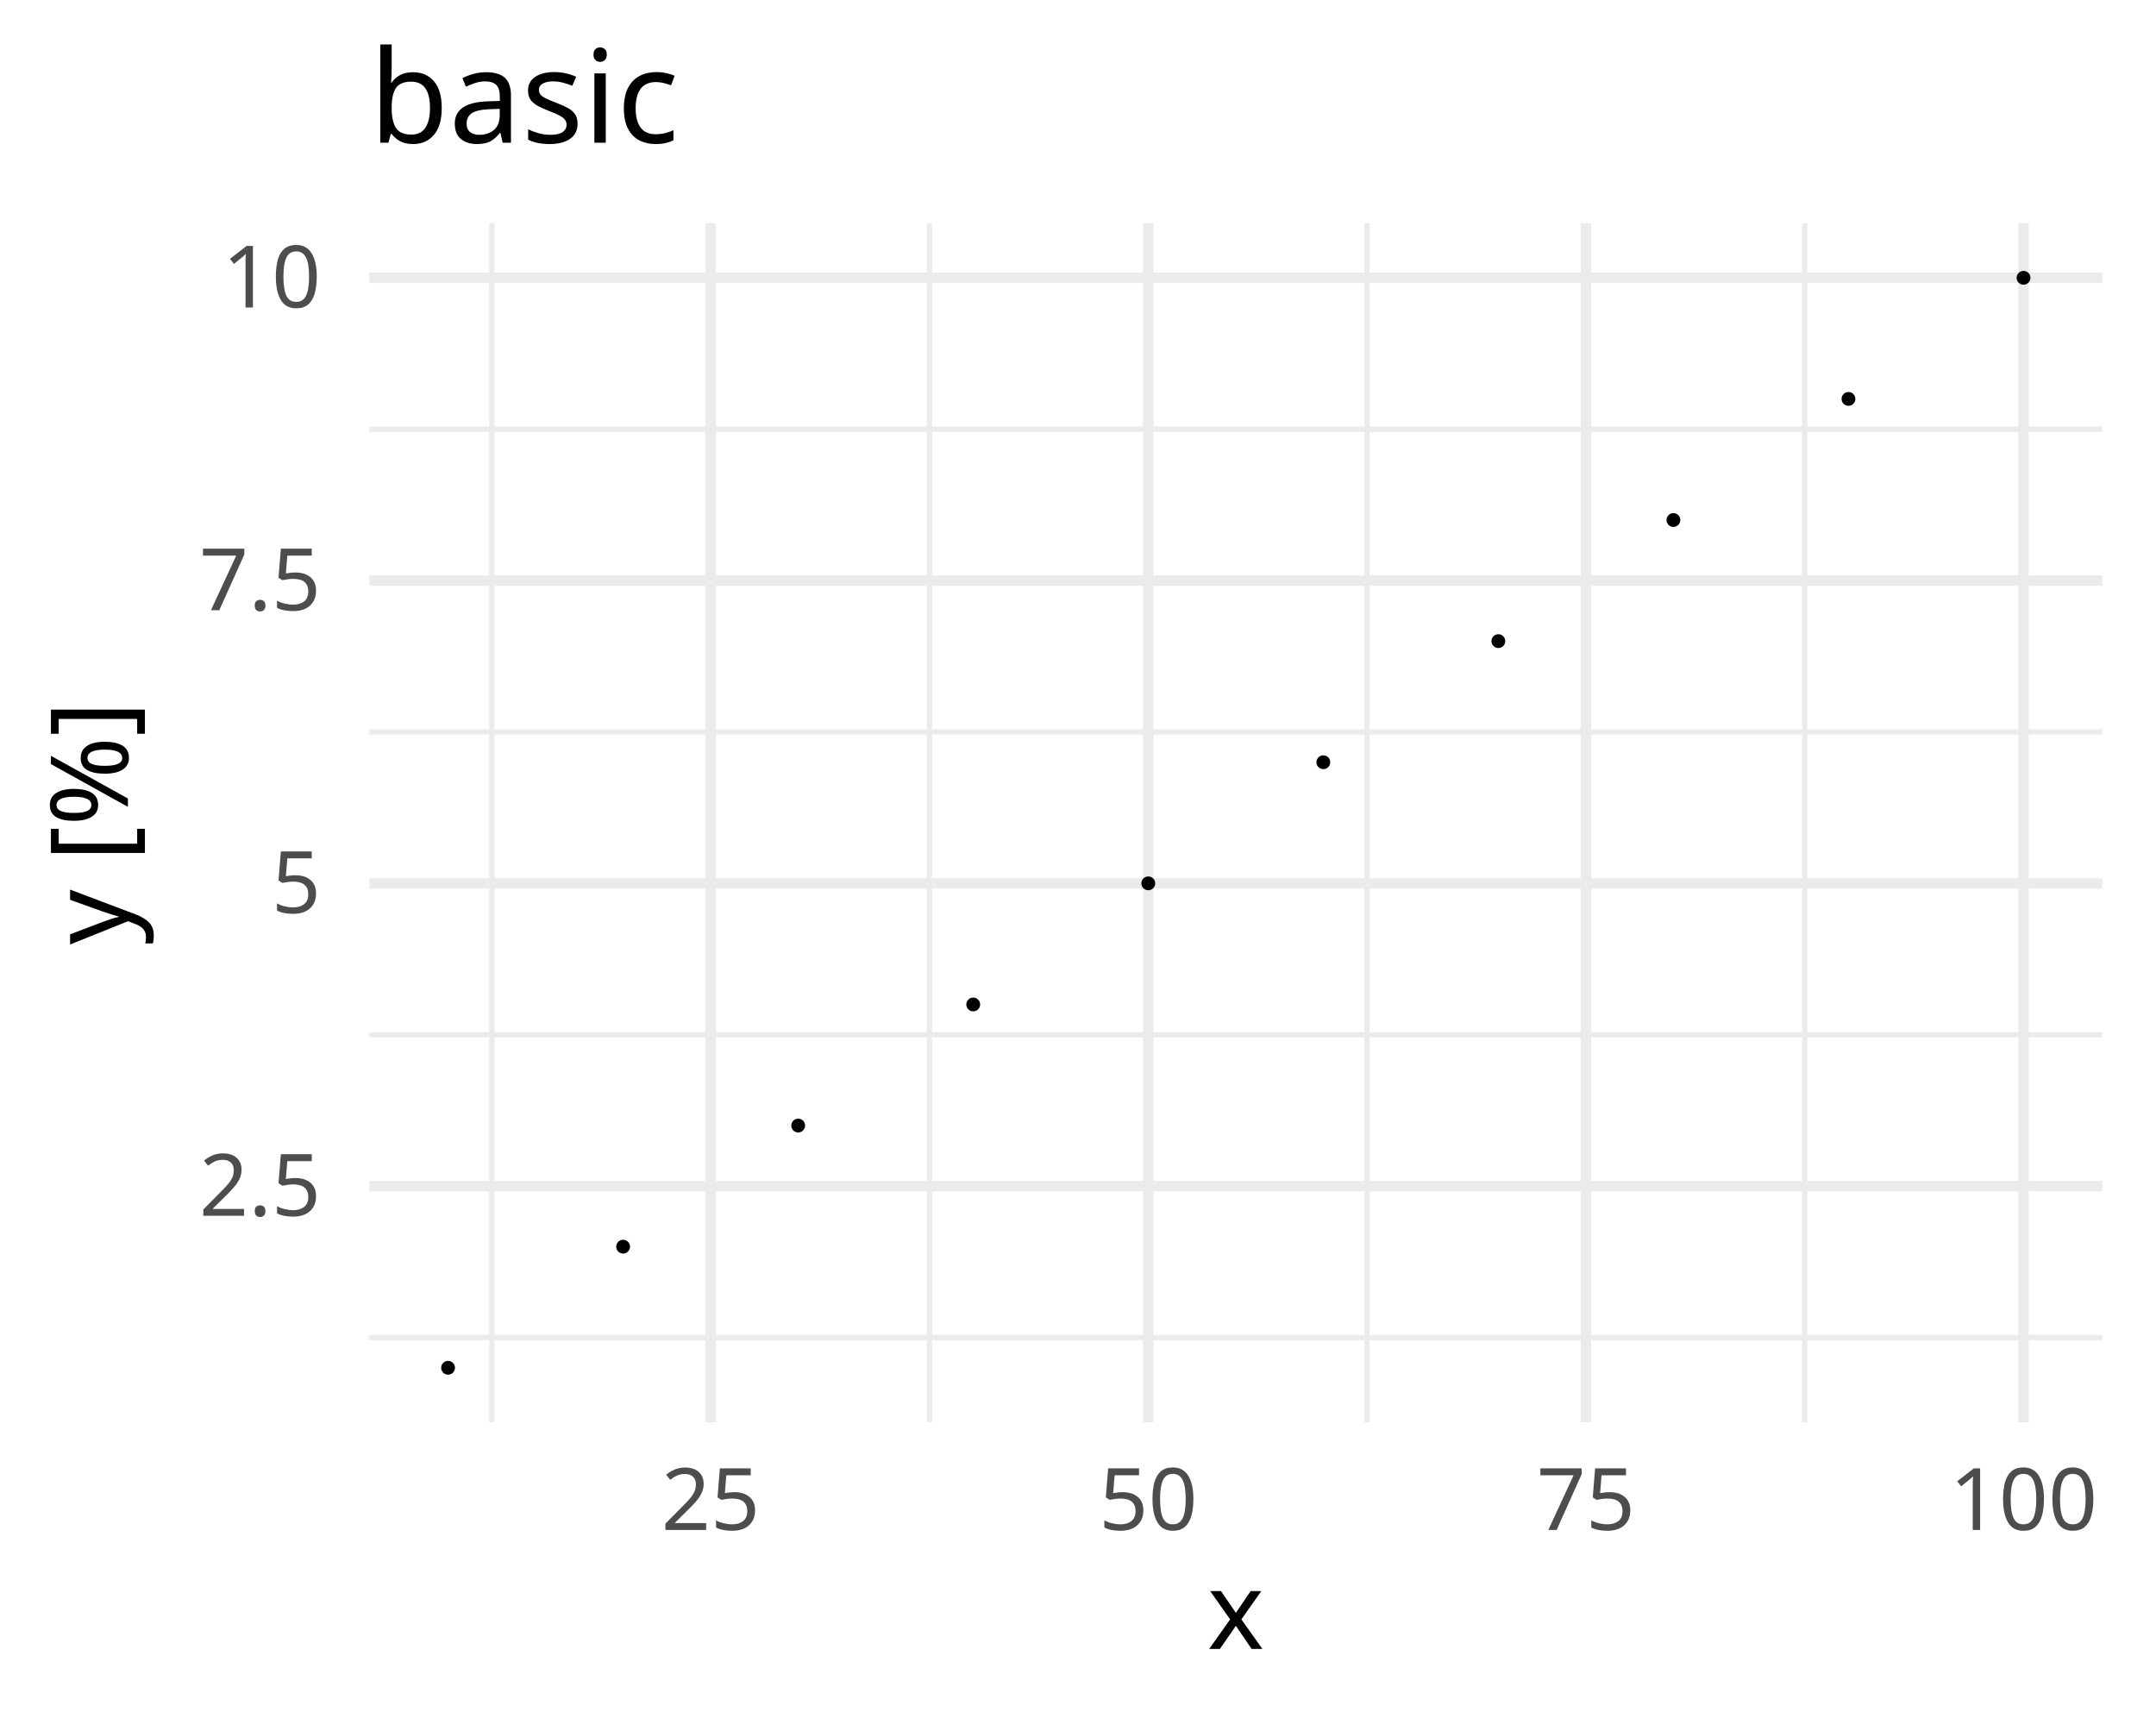
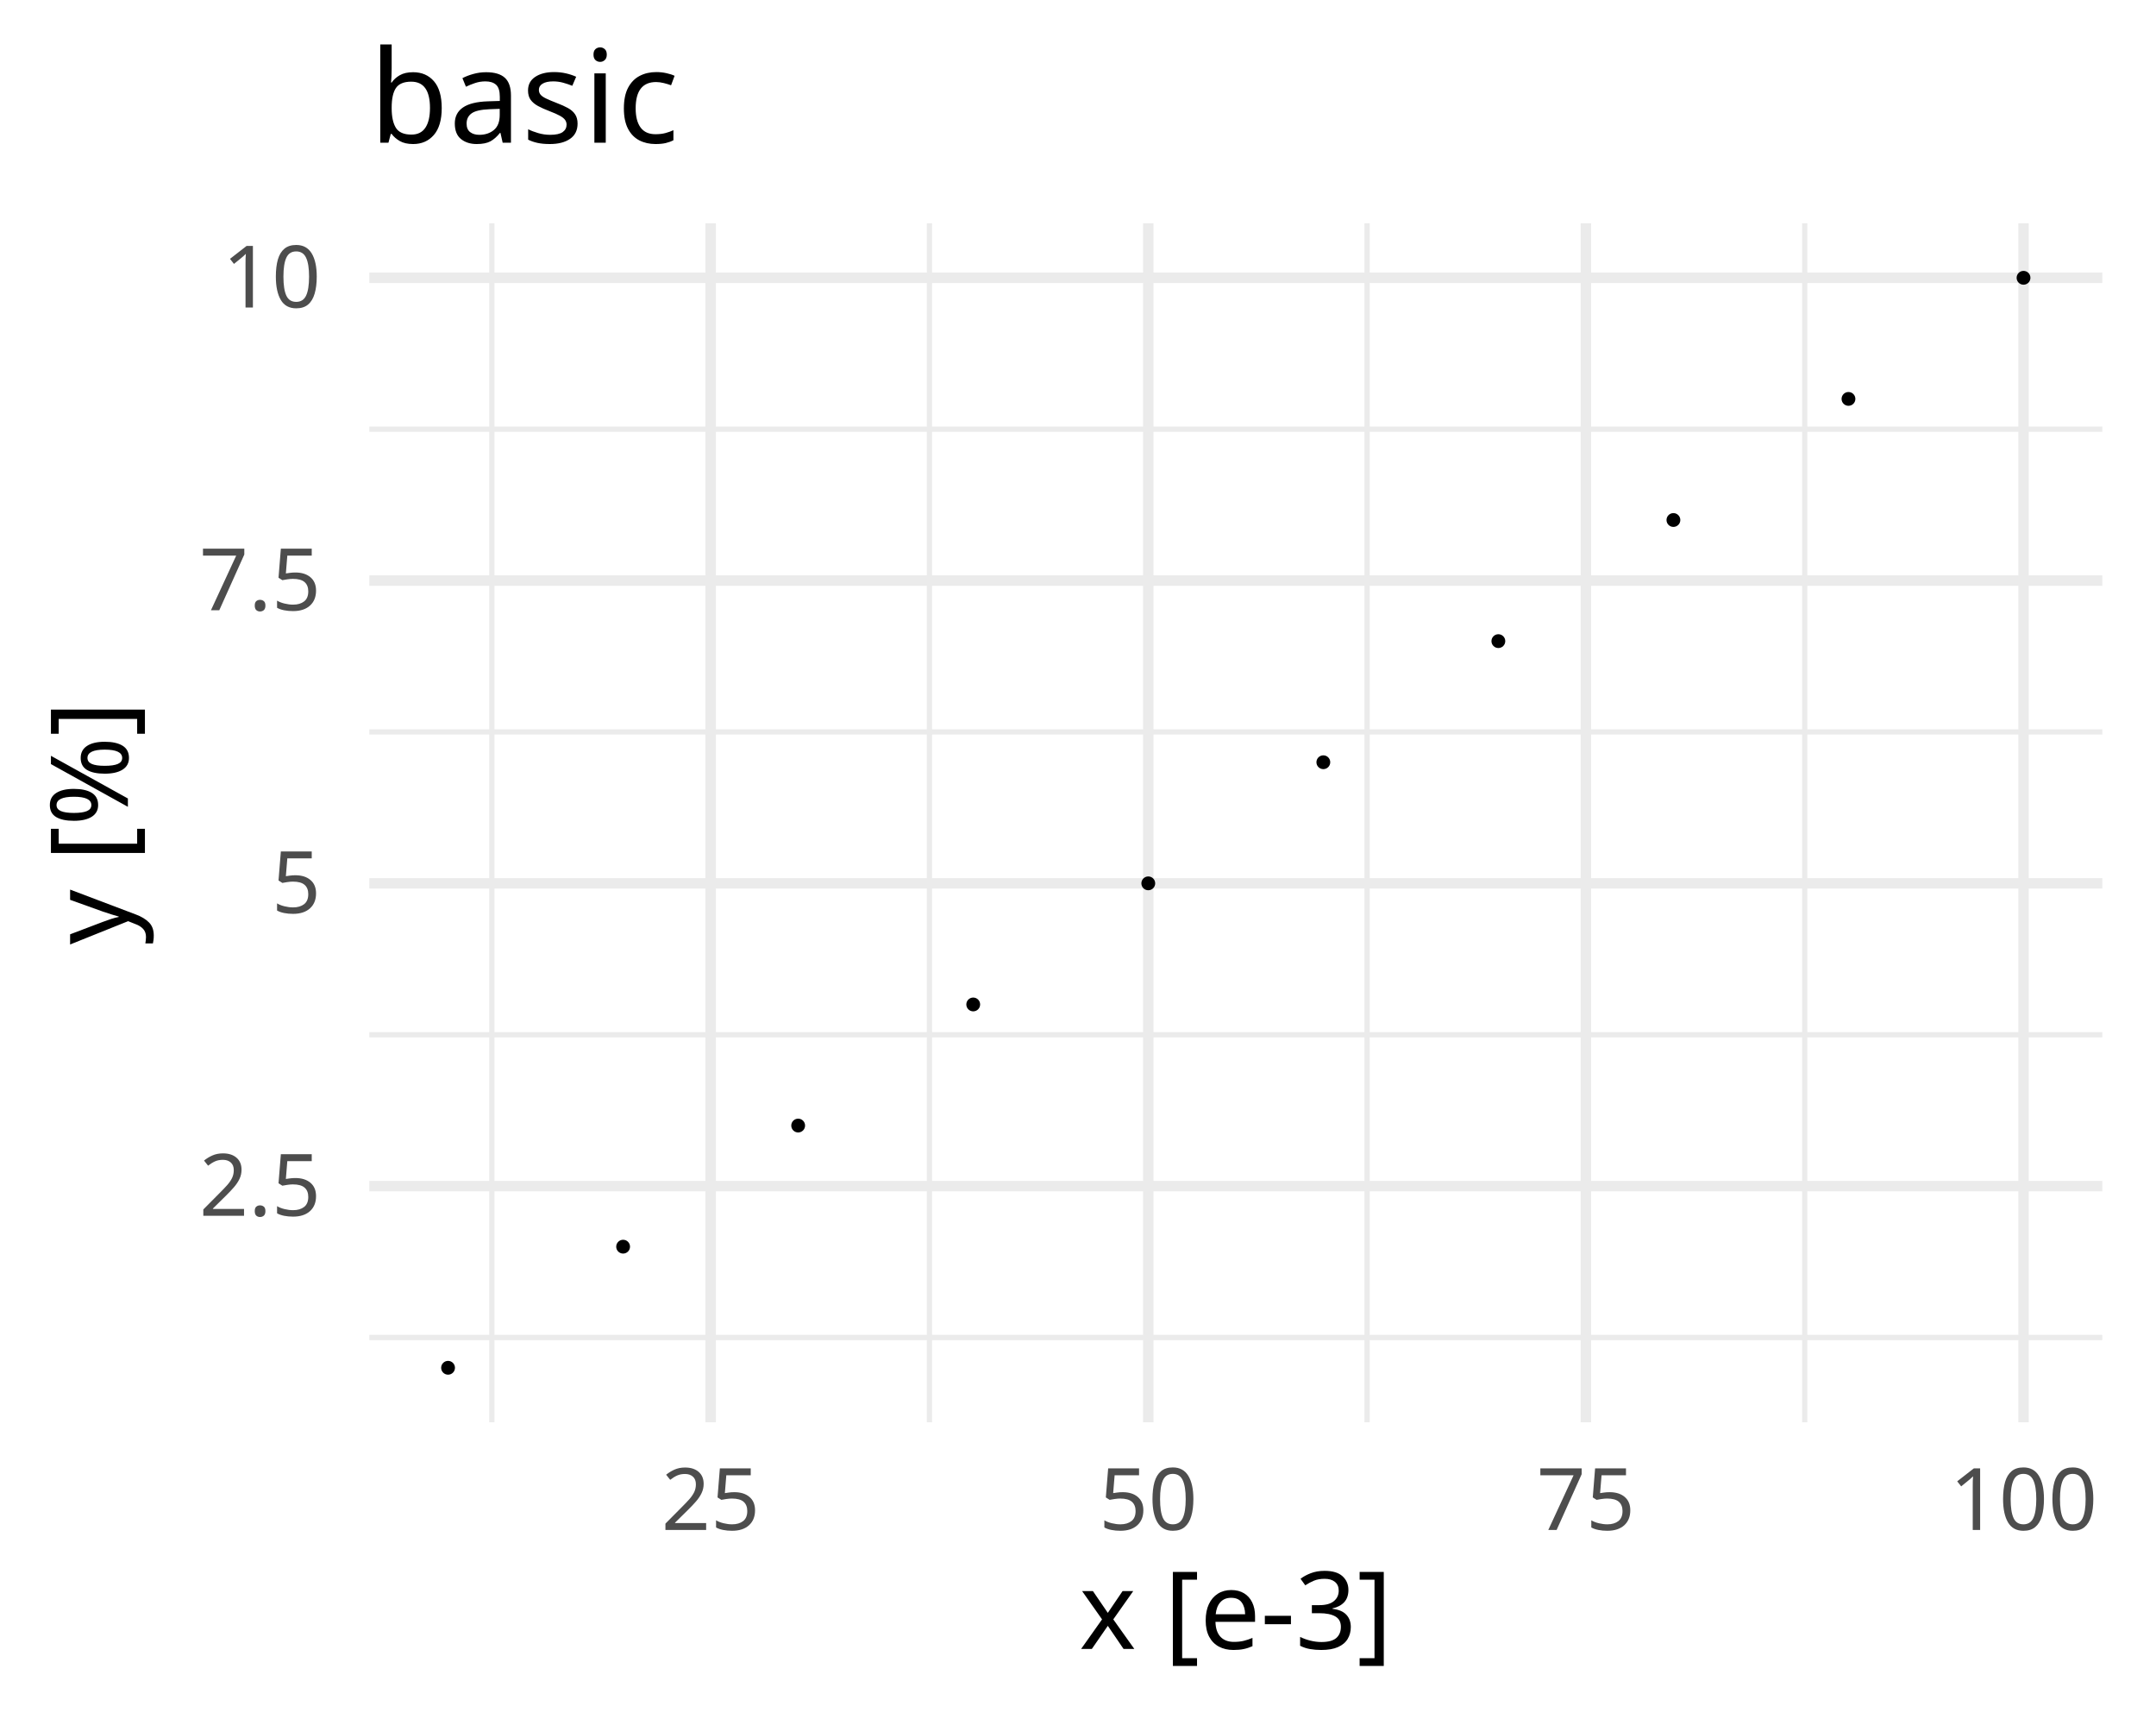
<svg xmlns="http://www.w3.org/2000/svg" class="svglite" data-engine-version="2.0" width="720.00pt" height="576.00pt" viewBox="0 0 720.00 576.00">
  <defs>
    <style type="text/css">
    .svglite line, .svglite polyline, .svglite polygon, .svglite path, .svglite rect, .svglite circle {
      fill: none;
      stroke: #000000;
      stroke-linecap: round;
      stroke-linejoin: round;
      stroke-miterlimit: 10.00;
    }
  </style>
  </defs>
  <rect width="100%" height="100%" style="stroke: none; fill: #FFFFFF;" />
  <defs>
    <clipPath id="cpMC4wMHw3MjAuMDB8MC4wMHw1NzYuMDA=">
      <rect x="0.00" y="0.00" width="720.00" height="576.00" />
    </clipPath>
  </defs>
  <g clip-path="url(#cpMC4wMHw3MjAuMDB8MC4wMHw1NzYuMDA=)">
</g>
  <defs>
    <clipPath id="cpMTIzLjMzfDcwMi4wN3w3NC41Nnw0NzQuOTE=">
      <rect x="123.33" y="74.56" width="578.74" height="400.35" />
    </clipPath>
  </defs>
  <g clip-path="url(#cpMTIzLjMzfDcwMi4wN3w3NC41Nnw0NzQuOTE=)">
    <polyline points="123.33,446.61 702.07,446.61 " style="stroke-width: 1.75; stroke: #EBEBEB; stroke-linecap: butt;" />
    <polyline points="123.33,345.51 702.07,345.51 " style="stroke-width: 1.75; stroke: #EBEBEB; stroke-linecap: butt;" />
    <polyline points="123.33,244.41 702.07,244.41 " style="stroke-width: 1.75; stroke: #EBEBEB; stroke-linecap: butt;" />
    <polyline points="123.33,143.31 702.07,143.31 " style="stroke-width: 1.75; stroke: #EBEBEB; stroke-linecap: butt;" />
    <polyline points="164.25,474.91 164.25,74.56 " style="stroke-width: 1.75; stroke: #EBEBEB; stroke-linecap: butt;" />
    <polyline points="310.39,474.91 310.39,74.56 " style="stroke-width: 1.75; stroke: #EBEBEB; stroke-linecap: butt;" />
    <polyline points="456.54,474.91 456.54,74.56 " style="stroke-width: 1.75; stroke: #EBEBEB; stroke-linecap: butt;" />
    <polyline points="602.69,474.91 602.69,74.56 " style="stroke-width: 1.75; stroke: #EBEBEB; stroke-linecap: butt;" />
    <polyline points="123.33,396.06 702.07,396.06 " style="stroke-width: 3.49; stroke: #EBEBEB; stroke-linecap: butt;" />
    <polyline points="123.33,294.96 702.07,294.96 " style="stroke-width: 3.49; stroke: #EBEBEB; stroke-linecap: butt;" />
    <polyline points="123.33,193.86 702.07,193.86 " style="stroke-width: 3.49; stroke: #EBEBEB; stroke-linecap: butt;" />
    <polyline points="123.33,92.76 702.07,92.76 " style="stroke-width: 3.49; stroke: #EBEBEB; stroke-linecap: butt;" />
    <polyline points="237.32,474.91 237.32,74.56 " style="stroke-width: 3.49; stroke: #EBEBEB; stroke-linecap: butt;" />
    <polyline points="383.47,474.91 383.47,74.56 " style="stroke-width: 3.49; stroke: #EBEBEB; stroke-linecap: butt;" />
    <polyline points="529.61,474.91 529.61,74.56 " style="stroke-width: 3.49; stroke: #EBEBEB; stroke-linecap: butt;" />
    <polyline points="675.76,474.91 675.76,74.56 " style="stroke-width: 3.49; stroke: #EBEBEB; stroke-linecap: butt;" />
    <circle cx="149.63" cy="456.72" r="1.95" style="stroke-width: 0.71; fill: #000000;" />
    <circle cx="208.09" cy="416.28" r="1.95" style="stroke-width: 0.71; fill: #000000;" />
    <circle cx="266.55" cy="375.84" r="1.95" style="stroke-width: 0.71; fill: #000000;" />
    <circle cx="325.01" cy="335.40" r="1.95" style="stroke-width: 0.71; fill: #000000;" />
    <circle cx="383.47" cy="294.96" r="1.95" style="stroke-width: 0.71; fill: #000000;" />
    <circle cx="441.93" cy="254.52" r="1.95" style="stroke-width: 0.71; fill: #000000;" />
    <circle cx="500.38" cy="214.08" r="1.95" style="stroke-width: 0.71; fill: #000000;" />
    <circle cx="558.84" cy="173.64" r="1.95" style="stroke-width: 0.71; fill: #000000;" />
    <circle cx="617.30" cy="133.20" r="1.95" style="stroke-width: 0.71; fill: #000000;" />
    <circle cx="675.76" cy="92.76" r="1.95" style="stroke-width: 0.71; fill: #000000;" />
  </g>
  <g clip-path="url(#cpMC4wMHw3MjAuMDB8MC4wMHw1NzYuMDA=)">
    <text x="107.19" y="405.97" text-anchor="end" style="font-size: 28.80px; fill: #4D4D4D; font-family: sans;" textLength="40.04px" lengthAdjust="spacingAndGlyphs">2.5</text>
    <text x="107.19" y="304.87" text-anchor="end" style="font-size: 28.80px; fill: #4D4D4D; font-family: sans;" textLength="32.02px" lengthAdjust="spacingAndGlyphs">5  </text>
    <text x="107.19" y="203.77" text-anchor="end" style="font-size: 28.80px; fill: #4D4D4D; font-family: sans;" textLength="40.04px" lengthAdjust="spacingAndGlyphs">7.5</text>
    <text x="107.19" y="102.67" text-anchor="end" style="font-size: 28.80px; fill: #4D4D4D; font-family: sans;" textLength="48.04px" lengthAdjust="spacingAndGlyphs">10  </text>
    <text x="237.32" y="510.87" text-anchor="middle" style="font-size: 28.80px; fill: #4D4D4D; font-family: sans;" textLength="32.04px" lengthAdjust="spacingAndGlyphs">25</text>
    <text x="383.47" y="510.87" text-anchor="middle" style="font-size: 28.80px; fill: #4D4D4D; font-family: sans;" textLength="32.04px" lengthAdjust="spacingAndGlyphs">50</text>
    <text x="529.61" y="510.87" text-anchor="middle" style="font-size: 28.80px; fill: #4D4D4D; font-family: sans;" textLength="32.04px" lengthAdjust="spacingAndGlyphs">75</text>
    <text x="675.76" y="510.87" text-anchor="middle" style="font-size: 28.80px; fill: #4D4D4D; font-family: sans;" textLength="48.06px" lengthAdjust="spacingAndGlyphs">100</text>
-     <text x="412.70" y="550.59" text-anchor="middle" style="font-size: 36.00px; font-family: sans;" textLength="18.01px" lengthAdjust="spacingAndGlyphs">x</text>
+     <text x="412.70" y="550.59" text-anchor="middle" style="font-size: 36.00px; font-family: sans;" textLength="100.05px" lengthAdjust="spacingAndGlyphs">x [e-3]</text>
    <text transform="translate(42.71,274.74) rotate(-90)" text-anchor="middle" style="font-size: 36.00px; font-family: sans;" textLength="80.03px" lengthAdjust="spacingAndGlyphs">y [%]</text>
    <text x="123.33" y="47.66" style="font-size: 43.20px; font-family: sans;" textLength="100.88px" lengthAdjust="spacingAndGlyphs">basic</text>
  </g>
</svg>
